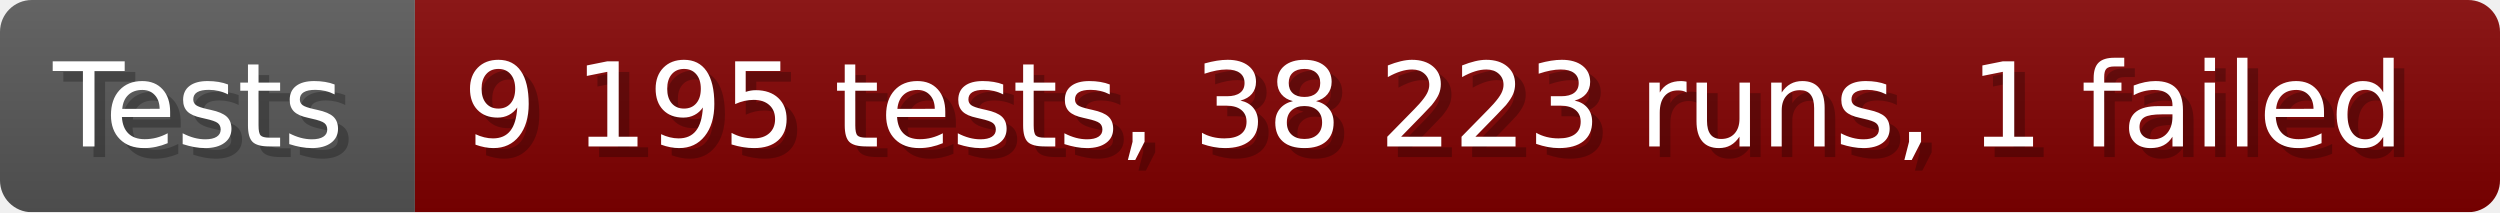
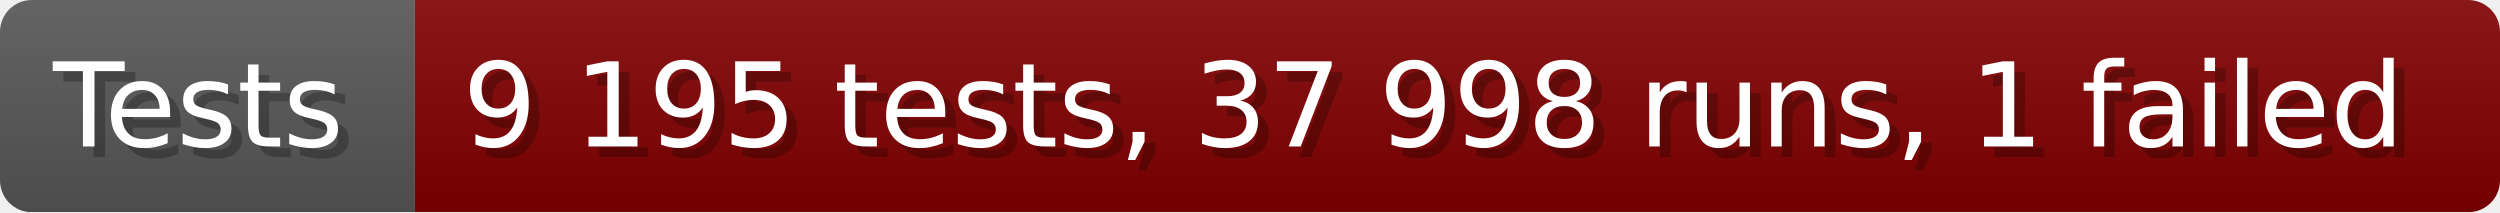
- <svg xmlns="http://www.w3.org/2000/svg" width="235.6" height="20" viewBox="0 0 2356 200" role="img" aria-label="Tests: 9 195 tests, 38 223 runs, 1 failed">
+ <svg xmlns="http://www.w3.org/2000/svg" width="235.6" height="20" viewBox="0 0 2356 200" role="img" aria-label="Tests: 9 195 tests, 37 998 runs, 1 failed">
  <linearGradient id="a" x2="0" y2="100%">
    <stop offset="0" stop-opacity=".1" stop-color="#EEE" />
    <stop offset="1" stop-opacity=".1" />
  </linearGradient>
  <mask id="m">
    <rect width="2356" height="200" rx="30" fill="#FFF" />
  </mask>
  <g mask="url(#m)">
    <rect width="391" height="200" fill="#555" />
    <rect width="1965" height="200" fill="#800000" x="391" />
    <rect width="2356" height="200" fill="url(#a)" />
  </g>
  <g aria-hidden="true" fill="#fff" text-anchor="start" font-family="Verdana,DejaVu Sans,sans-serif" font-size="110">
    <text x="60" y="148" textLength="291" fill="#000" opacity="0.25">Tests</text>
    <text x="50" y="138" textLength="291">Tests</text>
-     <text x="446" y="148" textLength="1865" fill="#000" opacity="0.25">9 195 tests, 38 223 runs, 1 failed</text>
-     <text x="436" y="138" textLength="1865">9 195 tests, 38 223 runs, 1 failed</text>
+     <text x="446" y="148" textLength="1865" fill="#000" opacity="0.25">9 195 tests, 37 998 runs, 1 failed</text>
+     <text x="436" y="138" textLength="1865">9 195 tests, 37 998 runs, 1 failed</text>
  </g>
</svg>
